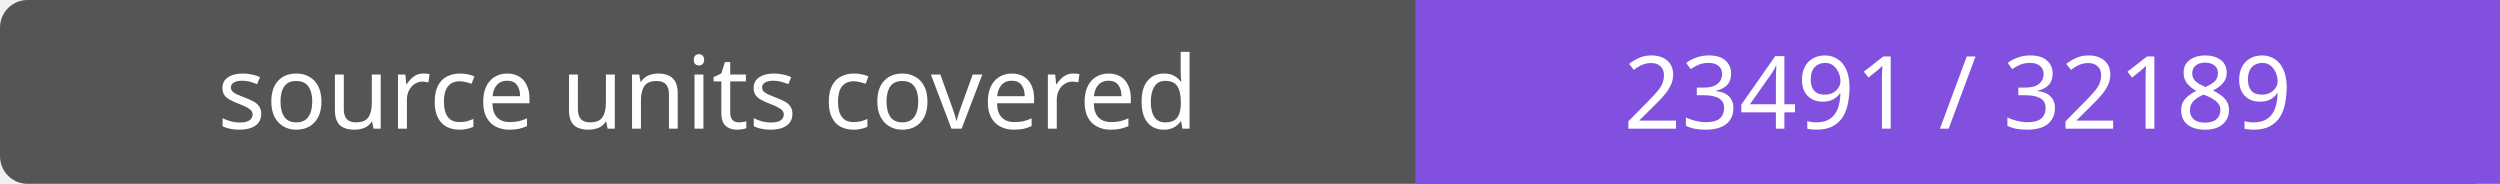
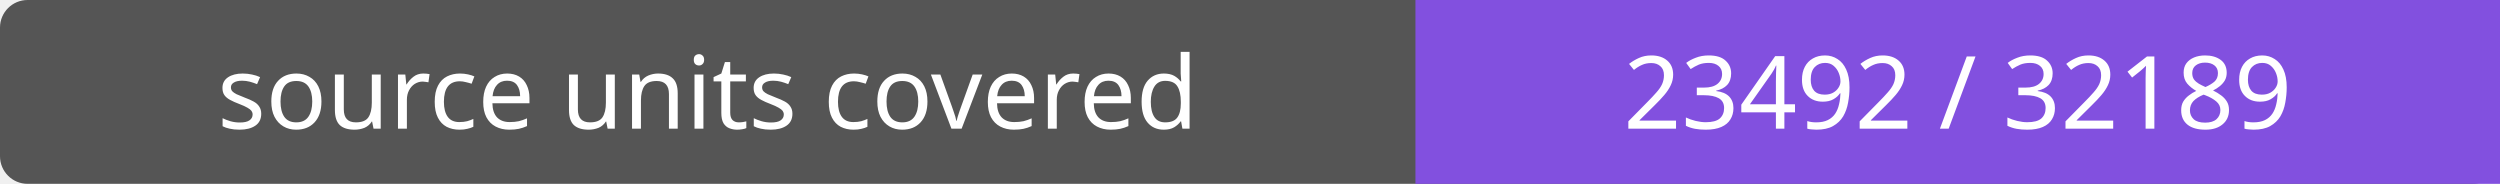
- <svg xmlns="http://www.w3.org/2000/svg" width="272" height="20" role="img" aria-label="source units covered: 23491 / 32189">
+ <svg xmlns="http://www.w3.org/2000/svg" width="272" height="20" role="img" aria-label="source units covered: 23492 / 32189">
  <rect width="272" height="20" rx="3" fill="#555" />
  <path fill="#8250df" d="M154 0h118v20H154z" />
  <g fill="#fff" text-anchor="middle" font-family="Verdana,sans-serif" font-size="11">
    <text x="77.0" y="14">source units covered</text>
-     <text x="213.0" y="14">23491 / 32189</text>
+     <text x="213.0" y="14">23492 / 32189</text>
  </g>
</svg>
